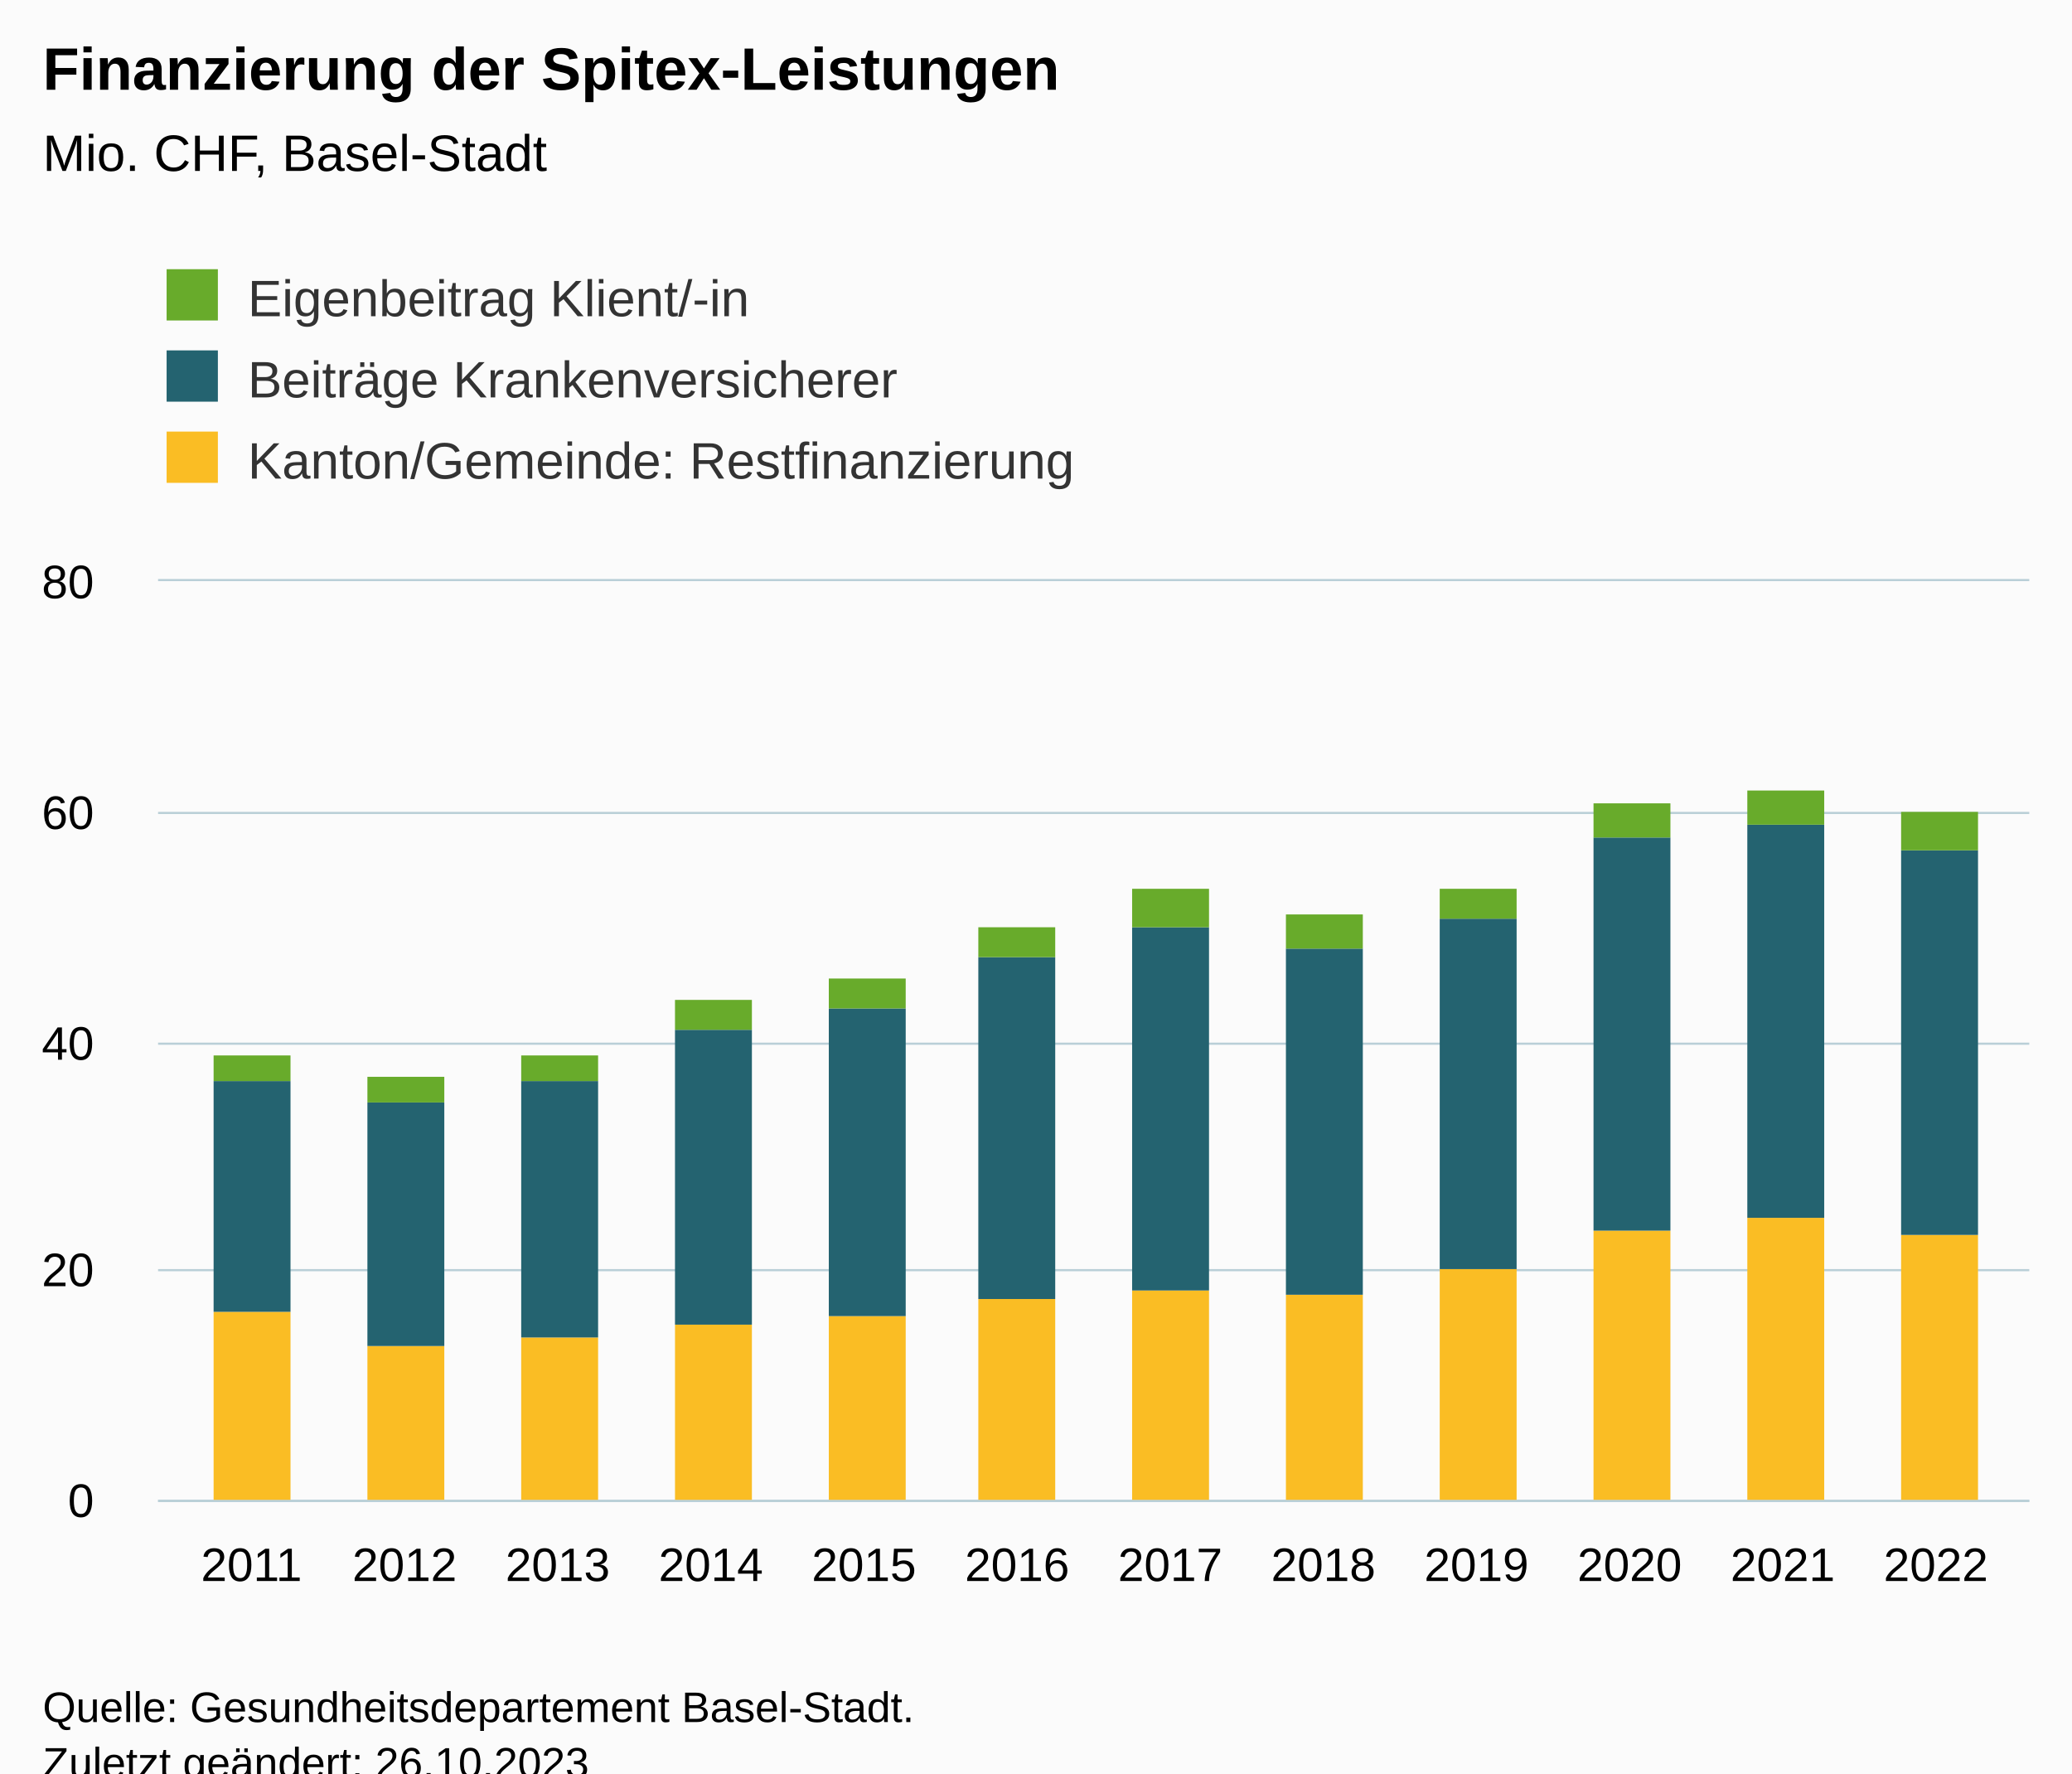
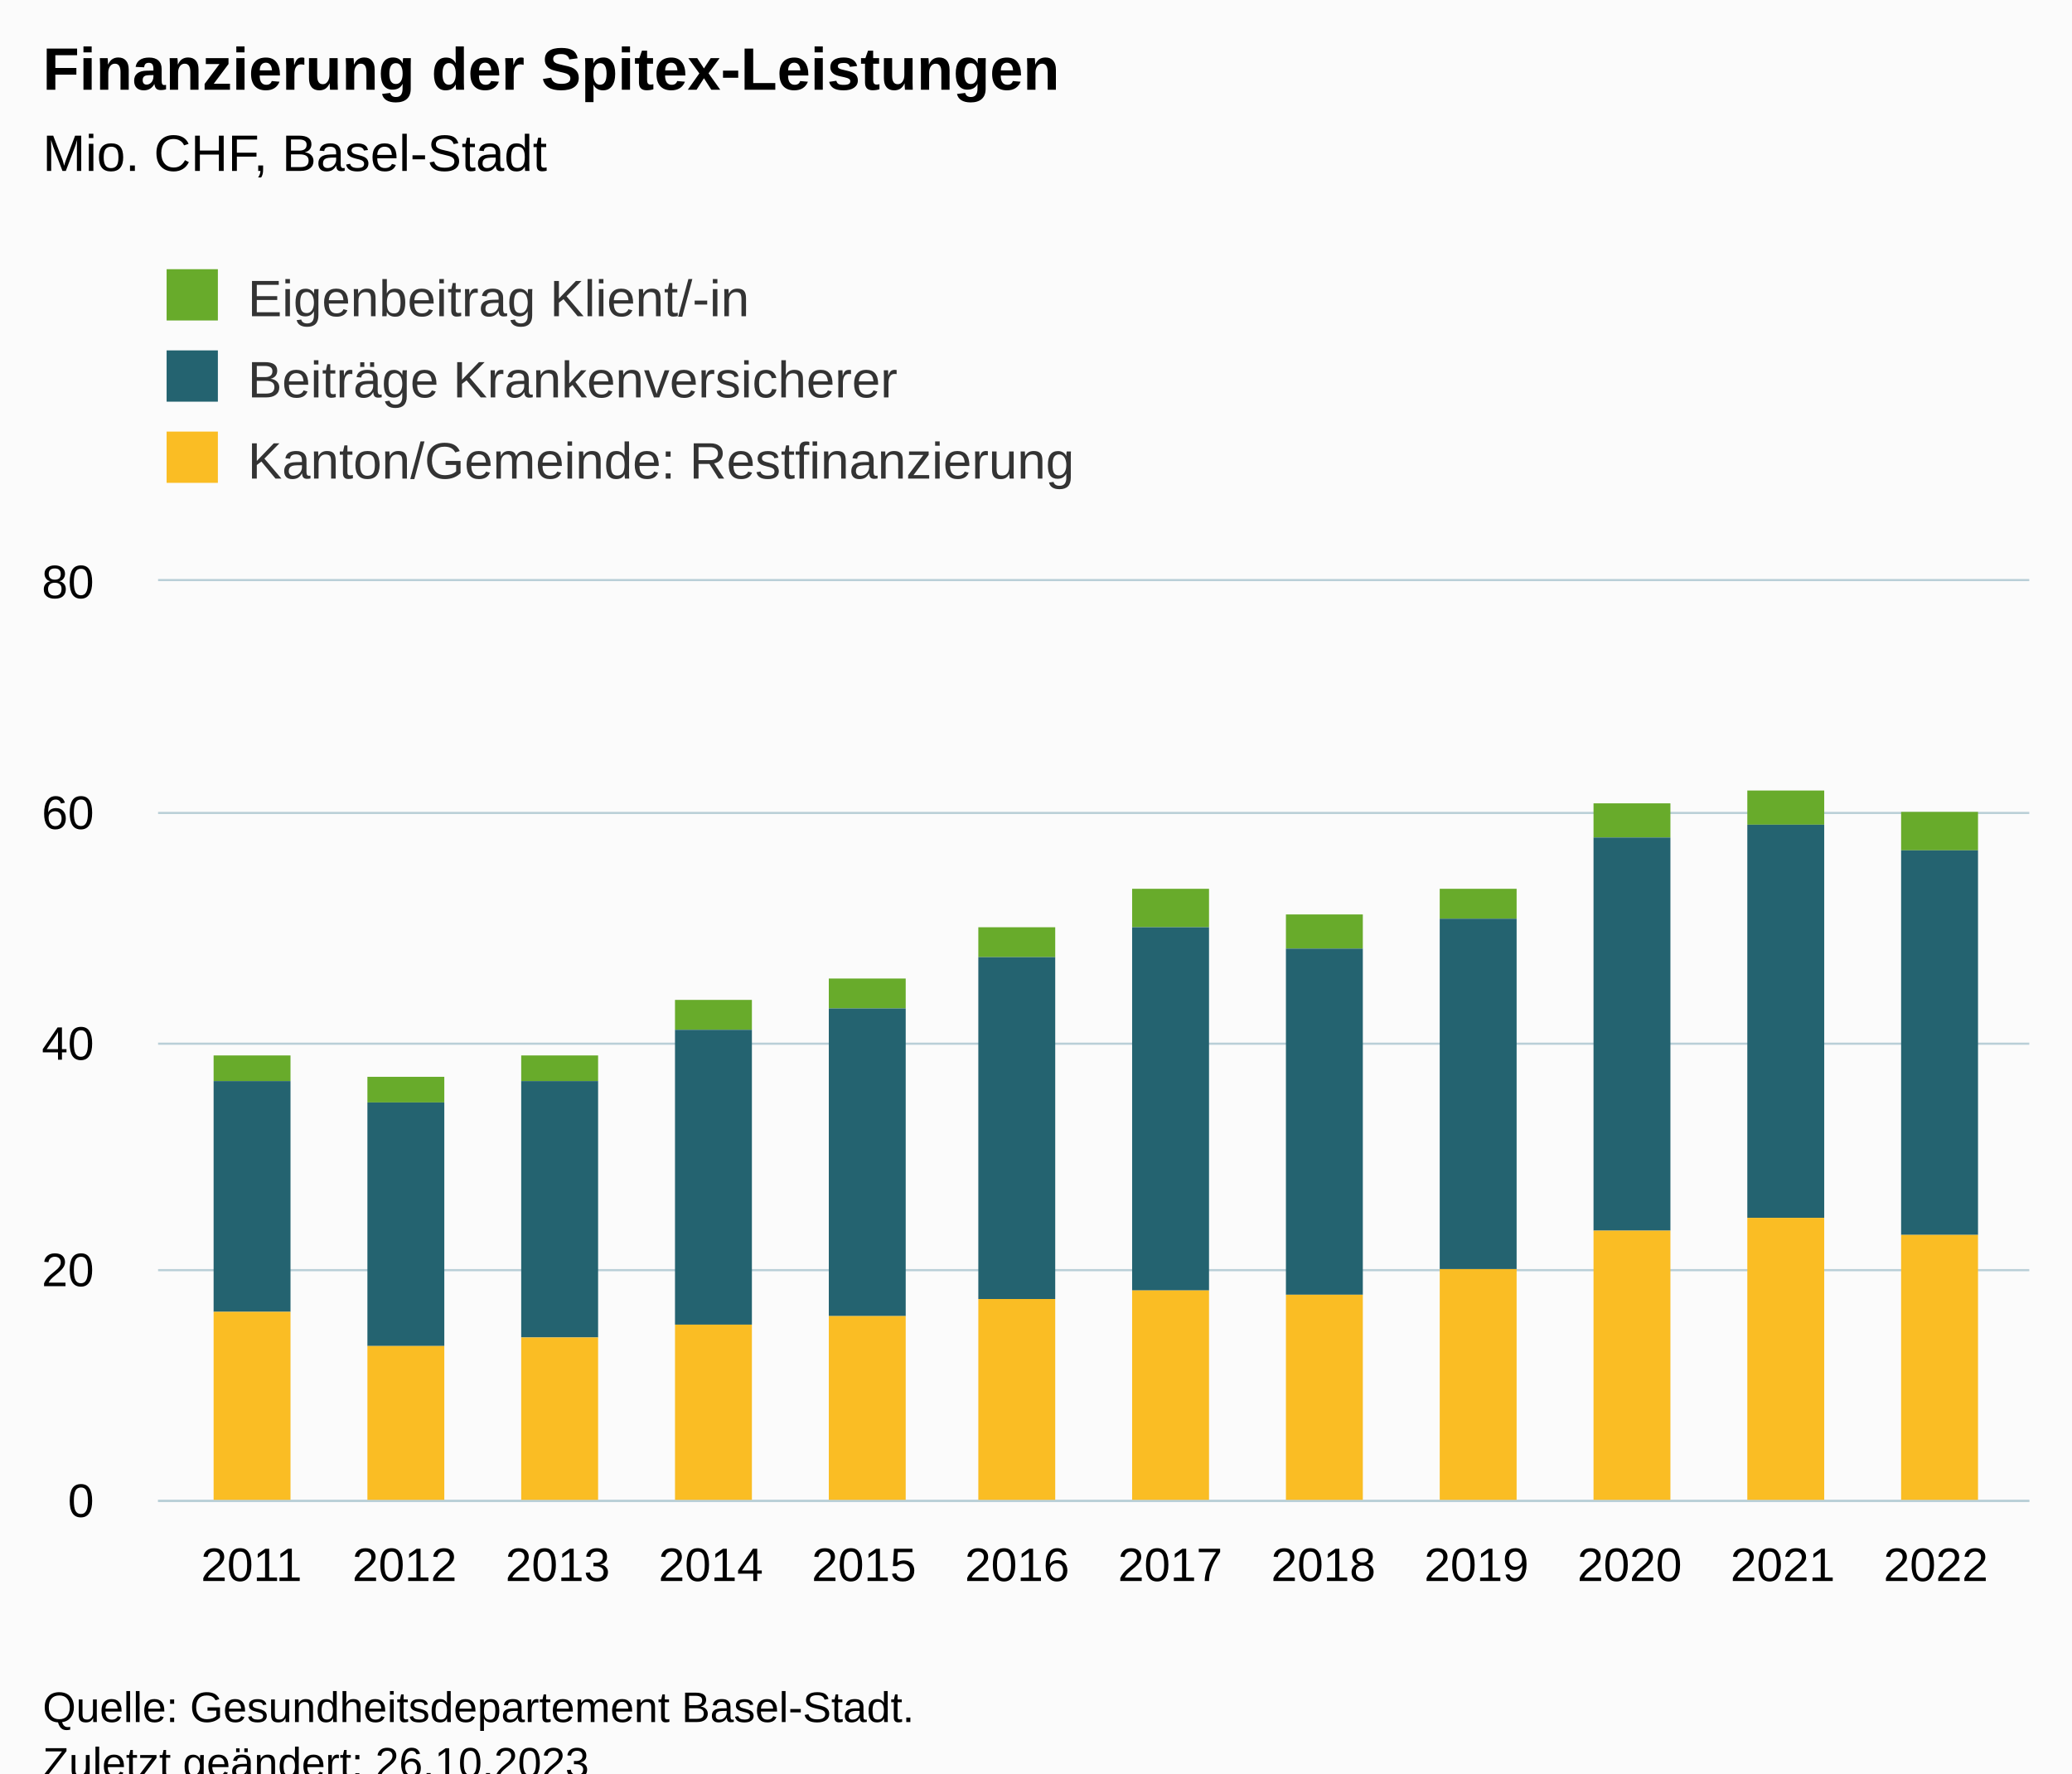
<svg xmlns="http://www.w3.org/2000/svg" version="1.1" class="highcharts-root" style="font-family:Arial;font-size:12px;" viewBox="0 0 485 415">
  <defs>
-     <clipPath id="highcharts-07nf8vw-43-">
+     <clipPath id="highcharts-s9kbe16-43-">
      <rect x="0" y="0" width="438" height="215" fill="none" />
    </clipPath>
-     <clipPath id="highcharts-07nf8vw-56-">
+     <clipPath id="highcharts-s9kbe16-56-">
      <rect x="0" y="0" width="438" height="215" fill="none" />
    </clipPath>
-     <clipPath id="highcharts-07nf8vw-81-">
+     <clipPath id="highcharts-s9kbe16-81-">
      <rect x="37" y="136" width="438" height="215" fill="none" />
    </clipPath>
  </defs>
  <rect fill="#fbfbfb" class="highcharts-background" x="0" y="0" width="485" height="428" rx="0" ry="0" />
  <rect fill="none" class="highcharts-plot-background" x="37" y="136" width="438" height="215" />
  <g class="highcharts-pane-group" data-z-index="0" />
  <g class="highcharts-grid highcharts-xaxis-grid" data-z-index="1">
    <path fill="none" data-z-index="1" class="highcharts-grid-line" d="M 58.5 136 L 58.5 351" opacity="1" />
    <path fill="none" data-z-index="1" class="highcharts-grid-line" d="M 94.5 136 L 94.5 351" opacity="1" />
    <path fill="none" data-z-index="1" class="highcharts-grid-line" d="M 130.5 136 L 130.5 351" opacity="1" />
    <path fill="none" data-z-index="1" class="highcharts-grid-line" d="M 165.5 136 L 165.5 351" opacity="1" />
    <path fill="none" data-z-index="1" class="highcharts-grid-line" d="M 201.5 136 L 201.5 351" opacity="1" />
    <path fill="none" data-z-index="1" class="highcharts-grid-line" d="M 237.5 136 L 237.5 351" opacity="1" />
    <path fill="none" data-z-index="1" class="highcharts-grid-line" d="M 273.5 136 L 273.5 351" opacity="1" />
    <path fill="none" data-z-index="1" class="highcharts-grid-line" d="M 309.5 136 L 309.5 351" opacity="1" />
    <path fill="none" data-z-index="1" class="highcharts-grid-line" d="M 345.5 136 L 345.5 351" opacity="1" />
    <path fill="none" data-z-index="1" class="highcharts-grid-line" d="M 380.5 136 L 380.5 351" opacity="1" />
    <path fill="none" data-z-index="1" class="highcharts-grid-line" d="M 416.5 136 L 416.5 351" opacity="1" />
    <path fill="none" data-z-index="1" class="highcharts-grid-line" d="M 452.5 136 L 452.5 351" opacity="1" />
  </g>
  <g class="highcharts-grid highcharts-yaxis-grid" data-z-index="1">
    <path fill="none" stroke="#B9CFD7" stroke-width="0.5" data-z-index="1" class="highcharts-grid-line" d="M 37 351.25 L 475 351.25" opacity="1" />
    <path fill="none" stroke="#B9CFD7" stroke-width="0.5" data-z-index="1" class="highcharts-grid-line" d="M 37 297.25 L 475 297.25" opacity="1" />
    <path fill="none" stroke="#B9CFD7" stroke-width="0.5" data-z-index="1" class="highcharts-grid-line" d="M 37 244.25 L 475 244.25" opacity="1" />
    <path fill="none" stroke="#B9CFD7" stroke-width="0.5" data-z-index="1" class="highcharts-grid-line" d="M 37 190.25 L 475 190.25" opacity="1" />
    <path fill="none" stroke="#B9CFD7" stroke-width="0.5" data-z-index="1" class="highcharts-grid-line" d="M 37 135.75 L 475 135.75" opacity="1" />
  </g>
  <rect fill="none" class="highcharts-plot-border" data-z-index="1" x="37" y="136" width="438" height="215" />
  <g class="highcharts-axis highcharts-xaxis" data-z-index="2">
    <path fill="none" class="highcharts-axis-line" stroke="#B9CFD7" stroke-width="0.5" data-z-index="7" d="M 37 351.25 L 475 351.25" />
  </g>
  <g class="highcharts-axis highcharts-yaxis" data-z-index="2">
    <path fill="none" class="highcharts-axis-line" data-z-index="7" d="M 37 136 L 37 351" />
  </g>
  <g class="highcharts-series-group" data-z-index="3">
-     <g class="highcharts-series highcharts-series-0 highcharts-column-series" data-z-index="0.1" opacity="1" transform="translate(37,136) scale(1 1)" clip-path="url(#highcharts-07nf8vw-56-)">
-       <rect x="13" y="171" width="18" height="45" fill="#fabd24" opacity="1" class="highcharts-point" />
-       <rect x="49" y="179" width="18" height="37" fill="#fabd24" opacity="1" class="highcharts-point" />
-       <rect x="85" y="177" width="18" height="39" fill="#fabd24" opacity="1" class="highcharts-point" />
-       <rect x="121" y="174" width="18" height="42" fill="#fabd24" opacity="1" class="highcharts-point" />
-       <rect x="157" y="172" width="18" height="44" fill="#fabd24" opacity="1" class="highcharts-point" />
-       <rect x="192" y="168" width="18" height="48" fill="#fabd24" opacity="1" class="highcharts-point" />
-       <rect x="228" y="166" width="18" height="50" fill="#fabd24" opacity="1" class="highcharts-point" />
-       <rect x="264" y="167" width="18" height="49" fill="#fabd24" opacity="1" class="highcharts-point" />
-       <rect x="300" y="161" width="18" height="55" fill="#fabd24" opacity="1" class="highcharts-point" />
-       <rect x="336" y="152" width="18" height="64" fill="#fabd24" opacity="1" class="highcharts-point" />
-       <rect x="372" y="149" width="18" height="67" fill="#fabd24" opacity="1" class="highcharts-point" />
-       <rect x="408" y="153" width="18" height="63" fill="#fabd24" opacity="1" class="highcharts-point" />
+     <g class="highcharts-series highcharts-series-0 highcharts-column-series" data-z-index="0.1" opacity="1" transform="translate(37,136) scale(1 1)" clip-path="url(#highcharts-s9kbe16-56-)">
+       <rect x="13" y="111" width="18" height="6" fill="#68ab2b" opacity="1" class="highcharts-point" />
+       <rect x="49" y="116" width="18" height="6" fill="#68ab2b" opacity="1" class="highcharts-point" />
+       <rect x="85" y="111" width="18" height="6" fill="#68ab2b" opacity="1" class="highcharts-point" />
+       <rect x="121" y="98" width="18" height="7" fill="#68ab2b" opacity="1" class="highcharts-point" />
+       <rect x="157" y="93" width="18" height="7" fill="#68ab2b" opacity="1" class="highcharts-point" />
+       <rect x="192" y="81" width="18" height="7" fill="#68ab2b" opacity="1" class="highcharts-point" />
+       <rect x="228" y="72" width="18" height="9" fill="#68ab2b" opacity="1" class="highcharts-point" />
+       <rect x="264" y="78" width="18" height="8" fill="#68ab2b" opacity="1" class="highcharts-point" />
+       <rect x="300" y="72" width="18" height="7" fill="#68ab2b" opacity="1" class="highcharts-point" />
+       <rect x="336" y="52" width="18" height="8" fill="#68ab2b" opacity="1" class="highcharts-point" />
+       <rect x="372" y="49" width="18" height="8" fill="#68ab2b" opacity="1" class="highcharts-point" />
+       <rect x="408" y="54" width="18" height="9" fill="#68ab2b" opacity="1" class="highcharts-point" />
    </g>
    <g class="highcharts-markers highcharts-series-0 highcharts-column-series" data-z-index="0.1" opacity="1" transform="translate(37,136) scale(1 1)" clip-path="none" />
-     <g class="highcharts-series highcharts-series-1 highcharts-column-series" data-z-index="0.1" opacity="1" transform="translate(37,136) scale(1 1)" clip-path="url(#highcharts-07nf8vw-56-)">
+     <g class="highcharts-series highcharts-series-1 highcharts-column-series" data-z-index="0.1" opacity="1" transform="translate(37,136) scale(1 1)" clip-path="url(#highcharts-s9kbe16-56-)">
      <rect x="13" y="117" width="18" height="54" fill="#246370" opacity="1" class="highcharts-point" />
      <rect x="49" y="122" width="18" height="57" fill="#246370" opacity="1" class="highcharts-point" />
      <rect x="85" y="117" width="18" height="60" fill="#246370" opacity="1" class="highcharts-point" />
      <rect x="121" y="105" width="18" height="69" fill="#246370" opacity="1" class="highcharts-point" />
      <rect x="157" y="100" width="18" height="72" fill="#246370" opacity="1" class="highcharts-point" />
      <rect x="192" y="88" width="18" height="80" fill="#246370" opacity="1" class="highcharts-point" />
      <rect x="228" y="81" width="18" height="85" fill="#246370" opacity="1" class="highcharts-point" />
      <rect x="264" y="86" width="18" height="81" fill="#246370" opacity="1" class="highcharts-point" />
      <rect x="300" y="79" width="18" height="82" fill="#246370" opacity="1" class="highcharts-point" />
      <rect x="336" y="60" width="18" height="92" fill="#246370" opacity="1" class="highcharts-point" />
      <rect x="372" y="57" width="18" height="92" fill="#246370" opacity="1" class="highcharts-point" />
      <rect x="408" y="63" width="18" height="90" fill="#246370" opacity="1" class="highcharts-point" />
    </g>
    <g class="highcharts-markers highcharts-series-1 highcharts-column-series" data-z-index="0.1" opacity="1" transform="translate(37,136) scale(1 1)" clip-path="none" />
-     <g class="highcharts-series highcharts-series-2 highcharts-column-series" data-z-index="0.1" opacity="1" transform="translate(37,136) scale(1 1)" clip-path="url(#highcharts-07nf8vw-56-)">
-       <rect x="13" y="111" width="18" height="6" fill="#68ab2b" opacity="1" class="highcharts-point" />
-       <rect x="49" y="116" width="18" height="6" fill="#68ab2b" opacity="1" class="highcharts-point" />
-       <rect x="85" y="111" width="18" height="6" fill="#68ab2b" opacity="1" class="highcharts-point" />
-       <rect x="121" y="98" width="18" height="7" fill="#68ab2b" opacity="1" class="highcharts-point" />
-       <rect x="157" y="93" width="18" height="7" fill="#68ab2b" opacity="1" class="highcharts-point" />
-       <rect x="192" y="81" width="18" height="7" fill="#68ab2b" opacity="1" class="highcharts-point" />
-       <rect x="228" y="72" width="18" height="9" fill="#68ab2b" opacity="1" class="highcharts-point" />
-       <rect x="264" y="78" width="18" height="8" fill="#68ab2b" opacity="1" class="highcharts-point" />
-       <rect x="300" y="72" width="18" height="7" fill="#68ab2b" opacity="1" class="highcharts-point" />
-       <rect x="336" y="52" width="18" height="8" fill="#68ab2b" opacity="1" class="highcharts-point" />
-       <rect x="372" y="49" width="18" height="8" fill="#68ab2b" opacity="1" class="highcharts-point" />
-       <rect x="408" y="54" width="18" height="9" fill="#68ab2b" opacity="1" class="highcharts-point" />
+     <g class="highcharts-series highcharts-series-2 highcharts-column-series" data-z-index="0.1" opacity="1" transform="translate(37,136) scale(1 1)" clip-path="url(#highcharts-s9kbe16-56-)">
+       <rect x="13" y="171" width="18" height="45" fill="#fabd24" opacity="1" class="highcharts-point" />
+       <rect x="49" y="179" width="18" height="37" fill="#fabd24" opacity="1" class="highcharts-point" />
+       <rect x="85" y="177" width="18" height="39" fill="#fabd24" opacity="1" class="highcharts-point" />
+       <rect x="121" y="174" width="18" height="42" fill="#fabd24" opacity="1" class="highcharts-point" />
+       <rect x="157" y="172" width="18" height="44" fill="#fabd24" opacity="1" class="highcharts-point" />
+       <rect x="192" y="168" width="18" height="48" fill="#fabd24" opacity="1" class="highcharts-point" />
+       <rect x="228" y="166" width="18" height="50" fill="#fabd24" opacity="1" class="highcharts-point" />
+       <rect x="264" y="167" width="18" height="49" fill="#fabd24" opacity="1" class="highcharts-point" />
+       <rect x="300" y="161" width="18" height="55" fill="#fabd24" opacity="1" class="highcharts-point" />
+       <rect x="336" y="152" width="18" height="64" fill="#fabd24" opacity="1" class="highcharts-point" />
+       <rect x="372" y="149" width="18" height="67" fill="#fabd24" opacity="1" class="highcharts-point" />
+       <rect x="408" y="153" width="18" height="63" fill="#fabd24" opacity="1" class="highcharts-point" />
    </g>
    <g class="highcharts-markers highcharts-series-2 highcharts-column-series" data-z-index="0.1" opacity="1" transform="translate(37,136) scale(1 1)" clip-path="none" />
  </g>
  <text x="10" text-anchor="start" class="highcharts-title" data-z-index="4" style="color:#000000;font-size:14px;font-weight:bold;fill:#000000;" y="21">
    <tspan>Finanzierung der Spitex-Leistungen</tspan>
  </text>
  <text x="10" text-anchor="start" class="highcharts-subtitle" data-z-index="4" style="color:#000000;font-size:12px;font-weight:normal;fill:#000000;" y="40">
    <tspan>Mio. CHF, Basel-Stadt</tspan>
  </text>
  <text x="10" text-anchor="start" class="highcharts-caption" data-z-index="4" style="color:#666666;fill:#666666;" y="385" />
  <g class="highcharts-legend" data-z-index="7" transform="translate(29,56)">
    <rect fill="none" class="highcharts-legend-box" rx="0" ry="0" x="0" y="0" width="236" height="68" visibility="visible" />
    <g data-z-index="1">
      <g>
-         <g class="highcharts-legend-item highcharts-column-series highcharts-color-undefined highcharts-series-2" data-z-index="1" transform="translate(8,3)">
+         <g class="highcharts-legend-item highcharts-column-series highcharts-color-undefined highcharts-series-0" data-z-index="1" transform="translate(8,3)">
          <text x="21" style="color:#333333;cursor:pointer;font-size:12px;font-weight:normal;white-space:nowrap;fill:#333333;" text-anchor="start" data-z-index="2" y="15">
            <tspan>Eigenbeitrag Klient/-in</tspan>
          </text>
          <rect x="2" y="4" width="12" height="12" fill="#68ab2b" class="highcharts-point" data-z-index="3" />
        </g>
        <g class="highcharts-legend-item highcharts-column-series highcharts-color-undefined highcharts-series-1" data-z-index="1" transform="translate(8,22)">
          <text x="21" y="15" style="color:#333333;cursor:pointer;font-size:12px;font-weight:normal;white-space:nowrap;fill:#333333;" text-anchor="start" data-z-index="2">
            <tspan>Beiträge Krankenversicherer</tspan>
          </text>
          <rect x="2" y="4" width="12" height="12" fill="#246370" class="highcharts-point" data-z-index="3" />
        </g>
-         <g class="highcharts-legend-item highcharts-column-series highcharts-color-undefined highcharts-series-0" data-z-index="1" transform="translate(8,41)">
+         <g class="highcharts-legend-item highcharts-column-series highcharts-color-undefined highcharts-series-2" data-z-index="1" transform="translate(8,41)">
          <text x="21" y="15" style="color:#333333;cursor:pointer;font-size:12px;font-weight:normal;white-space:nowrap;fill:#333333;" text-anchor="start" data-z-index="2">
            <tspan>Kanton/Gemeinde: Restfinanzierung</tspan>
          </text>
          <rect x="2" y="4" width="12" height="12" fill="#fabd24" class="highcharts-point" data-z-index="3" />
        </g>
      </g>
    </g>
  </g>
  <g class="highcharts-axis-labels highcharts-xaxis-labels" data-z-index="7">
    <text x="58.864" style="color:#000000;cursor:default;font-size:11px;fill:#000000;" text-anchor="middle" transform="translate(0,0)" y="370" opacity="1">2011</text>
    <text x="94.707" style="color:#000000;cursor:default;font-size:11px;fill:#000000;" text-anchor="middle" transform="translate(0,0)" y="370" opacity="1">2012</text>
    <text x="130.55" style="color:#000000;cursor:default;font-size:11px;fill:#000000;" text-anchor="middle" transform="translate(0,0)" y="370" opacity="1">2013</text>
    <text x="166.393" style="color:#000000;cursor:default;font-size:11px;fill:#000000;" text-anchor="middle" transform="translate(0,0)" y="370" opacity="1">2014</text>
    <text x="202.236" style="color:#000000;cursor:default;font-size:11px;fill:#000000;" text-anchor="middle" transform="translate(0,0)" y="370" opacity="1">2015</text>
    <text x="238.079" style="color:#000000;cursor:default;font-size:11px;fill:#000000;" text-anchor="middle" transform="translate(0,0)" y="370" opacity="1">2016</text>
    <text x="273.921" style="color:#000000;cursor:default;font-size:11px;fill:#000000;" text-anchor="middle" transform="translate(0,0)" y="370" opacity="1">2017</text>
    <text x="309.764" style="color:#000000;cursor:default;font-size:11px;fill:#000000;" text-anchor="middle" transform="translate(0,0)" y="370" opacity="1">2018</text>
    <text x="345.607" style="color:#000000;cursor:default;font-size:11px;fill:#000000;" text-anchor="middle" transform="translate(0,0)" y="370" opacity="1">2019</text>
    <text x="381.45" style="color:#000000;cursor:default;font-size:11px;fill:#000000;" text-anchor="middle" transform="translate(0,0)" y="370" opacity="1">2020</text>
    <text x="417.293" style="color:#000000;cursor:default;font-size:11px;fill:#000000;" text-anchor="middle" transform="translate(0,0)" y="370" opacity="1">2021</text>
    <text x="453.136" style="color:#000000;cursor:default;font-size:11px;fill:#000000;" text-anchor="middle" transform="translate(0,0)" y="370" opacity="1">2022</text>
  </g>
  <g class="highcharts-axis-labels highcharts-yaxis-labels" data-z-index="7">
    <text x="22" style="color:#000000;cursor:default;font-size:11px;fill:#000000;" text-anchor="end" transform="translate(0,0)" y="355" opacity="1">0</text>
    <text x="22" style="color:#000000;cursor:default;font-size:11px;fill:#000000;" text-anchor="end" transform="translate(0,0)" y="301" opacity="1">20</text>
    <text x="22" style="color:#000000;cursor:default;font-size:11px;fill:#000000;" text-anchor="end" transform="translate(0,0)" y="248" opacity="1">40</text>
    <text x="22" style="color:#000000;cursor:default;font-size:11px;fill:#000000;" text-anchor="end" transform="translate(0,0)" y="194" opacity="1">60</text>
    <text x="22" style="color:#000000;cursor:default;font-size:11px;fill:#000000;" text-anchor="end" transform="translate(0,0)" y="140" opacity="1">80</text>
  </g>
  <text x="10" class="highcharts-credits" text-anchor="start" data-z-index="8" style="cursor:default;color:#000000;font-size:10px;fill:#000000;" y="403">
    <tspan>Quelle: Gesundheitsdepartement Basel-Stadt.</tspan>
    <tspan x="10" dy="13">Zuletzt geändert: 26.10.2023</tspan>
  </text>
-   <g class="highcharts-control-points" data-z-index="99" clip-path="url(#highcharts-07nf8vw-81-)" />
+   <g class="highcharts-control-points" data-z-index="99" clip-path="url(#highcharts-s9kbe16-81-)" />
</svg>
